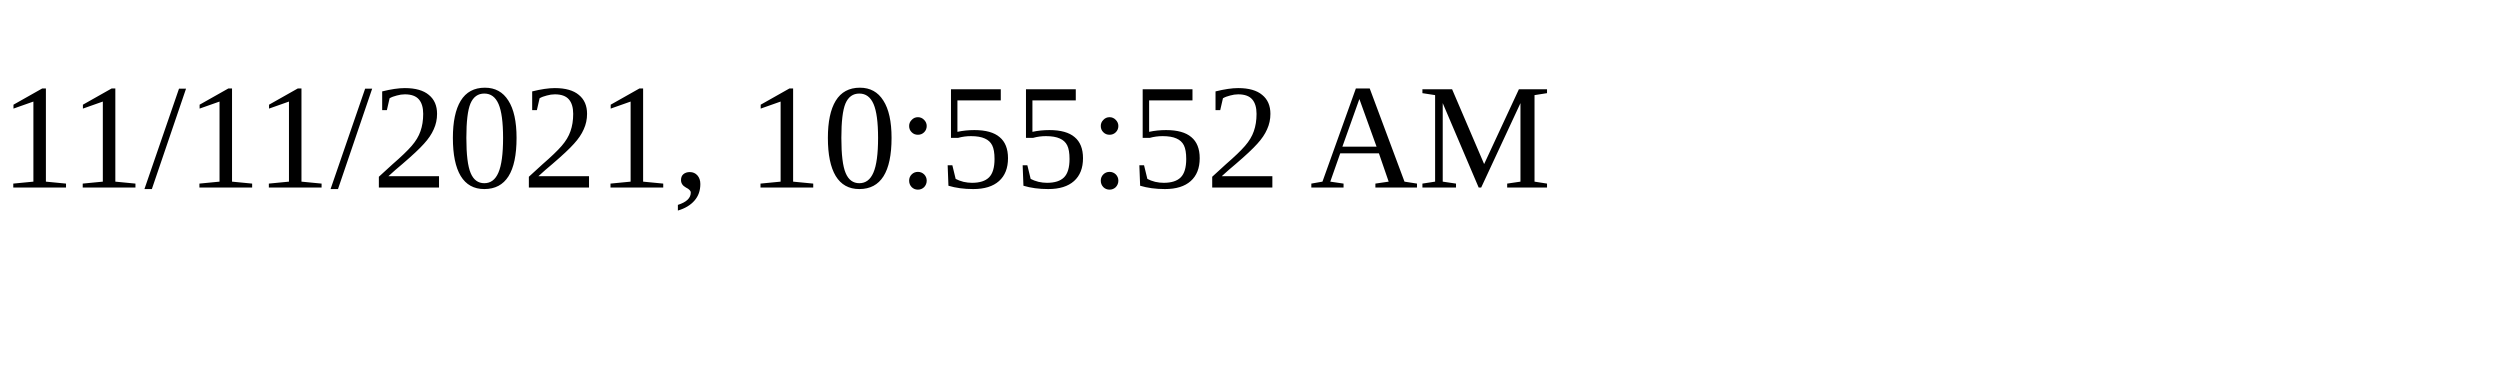
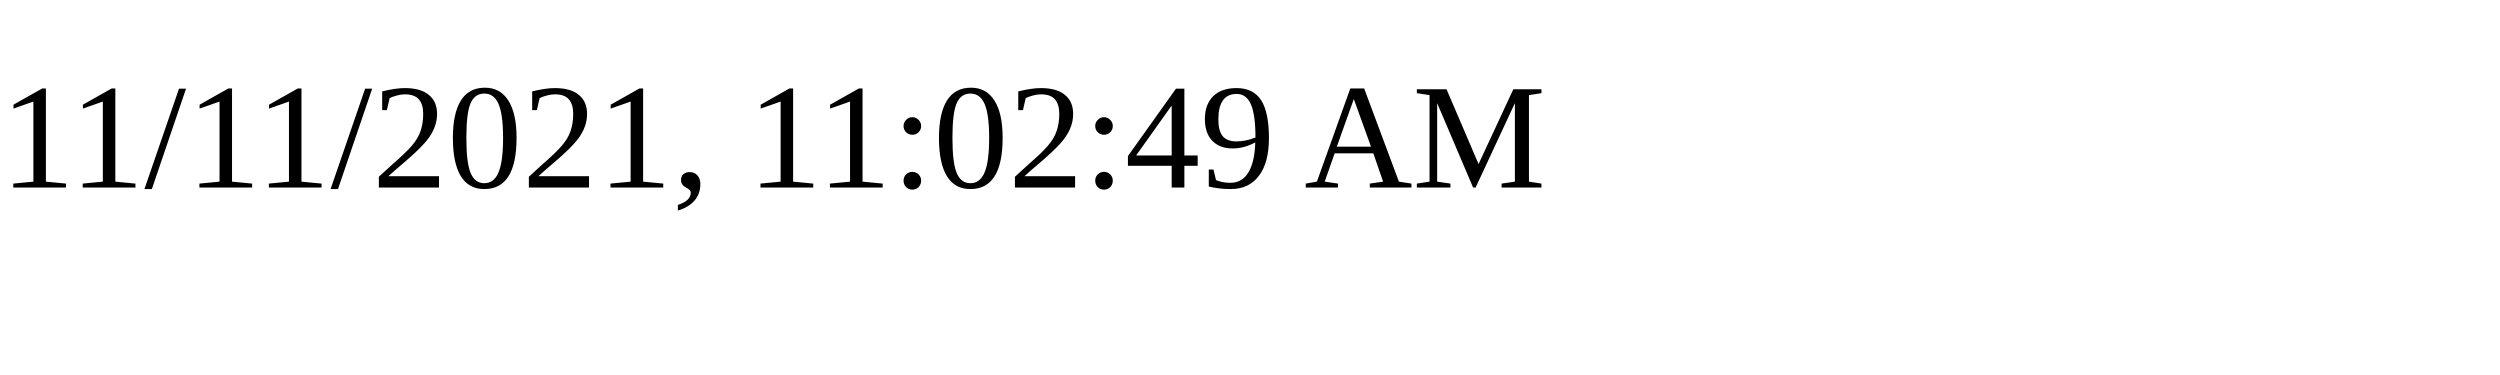
<svg xmlns="http://www.w3.org/2000/svg" height="30" width="200">
-   <text x="0" y="15">11/11/2021, 10:55:52 AM</text>
+   <text x="0" y="15">11/11/2021, 11:02:49 AM</text>
</svg>
